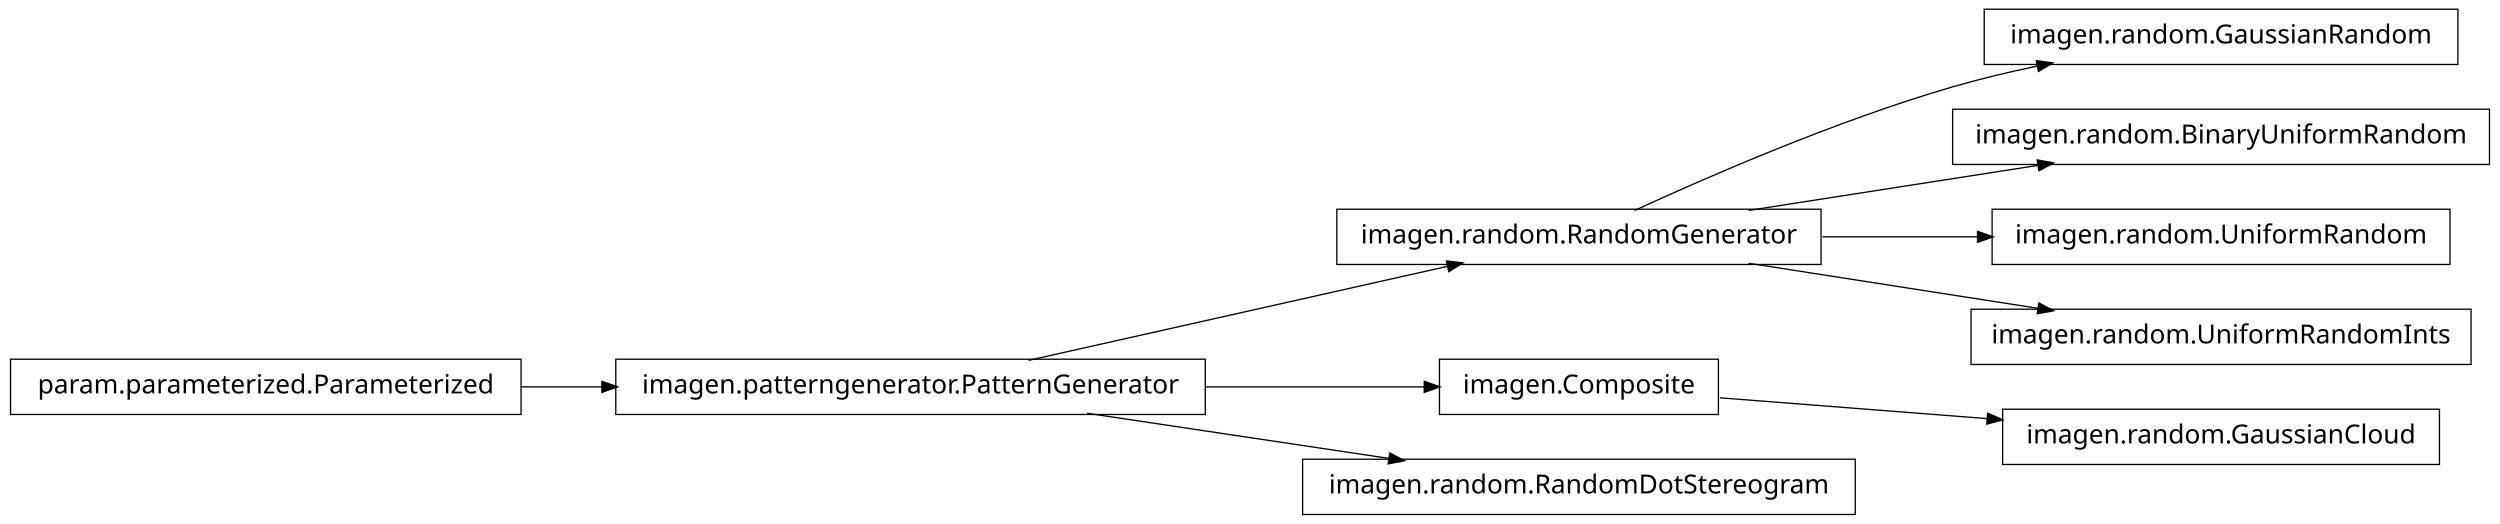
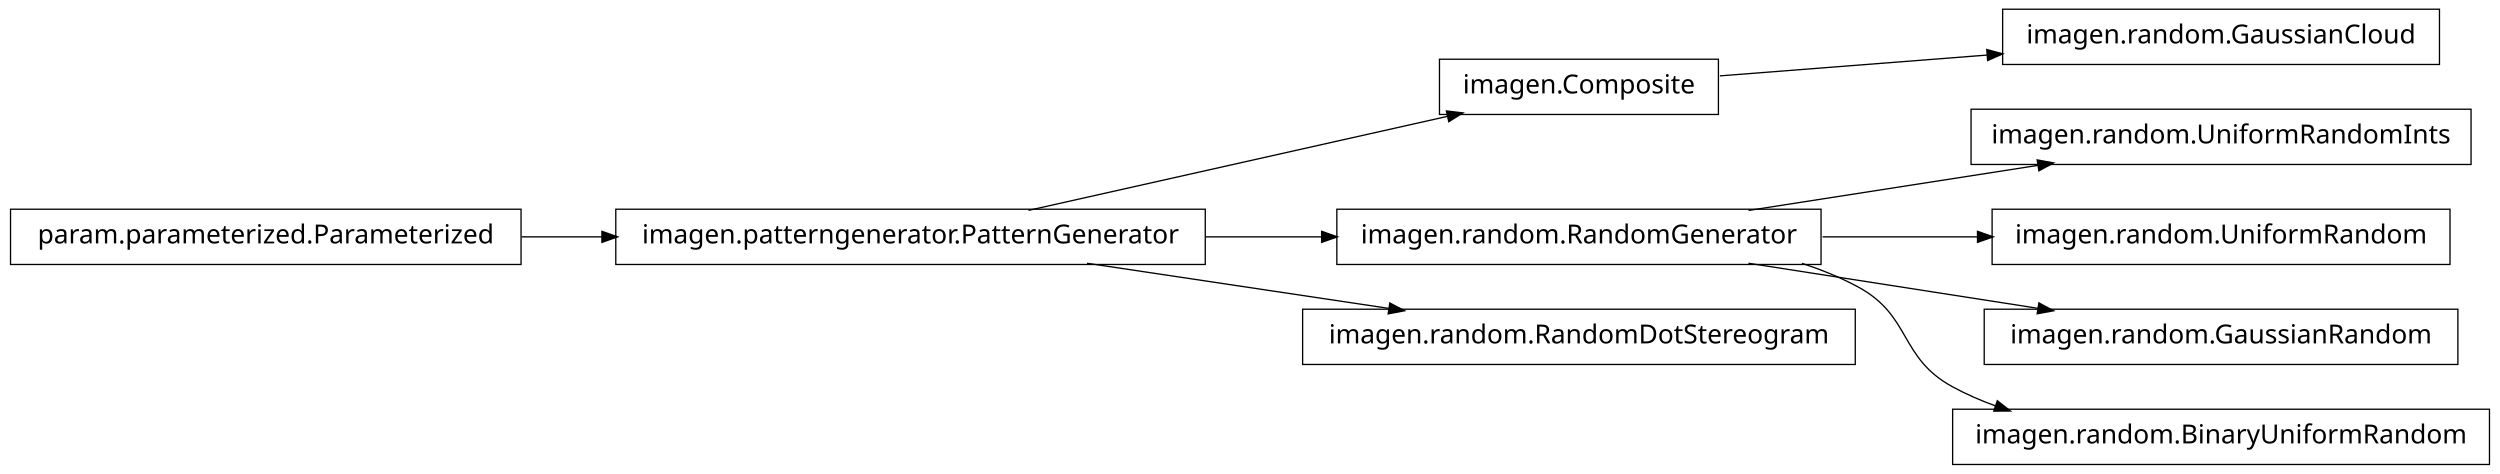
- <svg xmlns="http://www.w3.org/2000/svg" width="950pt" height="199pt" viewBox="0.00 0.00 950.00 199.00">
-   <g id="graph1" class="graph" transform="scale(1 1) rotate(0) translate(4 195)">
-     <polygon fill="white" stroke="white" points="-4,5 -4,-195 947,-195 947,5 -4,5" />
+ <svg xmlns="http://www.w3.org/2000/svg" width="950pt" height="180pt" viewBox="0.00 0.00 950.00 180.00">
+   <g id="graph1" class="graph" transform="scale(1 1) rotate(0) translate(4 176)">
+     <polygon fill="white" stroke="white" points="-4,5 -4,-176 947,-176 947,5 -4,5" />
    <g id="node1" class="node">
-       <polygon fill="none" stroke="black" stroke-width="0.5" points="930,-191.5 750,-191.5 750,-170.5 930,-170.5 930,-191.5" />
-       <text text-anchor="middle" x="840" y="-178.5" font-family="Vera" font-size="10.00">imagen.random.GaussianRandom</text>
+       <polygon fill="none" stroke="black" stroke-width="0.5" points="923,-172.5 757,-172.5 757,-151.5 923,-151.5 923,-172.5" />
+       <text text-anchor="middle" x="840" y="-159.5" font-family="Vera" font-size="10.00">imagen.random.GaussianCloud</text>
    </g>
    <g id="node2" class="node">
-       <polygon fill="none" stroke="black" stroke-width="0.5" points="688,-115.5 504,-115.5 504,-94.5 688,-94.5 688,-115.5" />
-       <text text-anchor="middle" x="596" y="-102.5" font-family="Vera" font-size="10.00">imagen.random.RandomGenerator</text>
+       <polygon fill="none" stroke="black" stroke-width="0.5" points="649,-153.5 543,-153.5 543,-132.5 649,-132.5 649,-153.5" />
+       <text text-anchor="middle" x="596" y="-140.5" font-family="Vera" font-size="10.00">imagen.Composite</text>
    </g>
    <g id="edge2" class="edge">
-       <path fill="none" stroke="black" stroke-width="0.5" d="M617.185,-115.044C644.536,-127.65 693.87,-149.17 738,-162 748.35,-165.009 759.434,-167.65 770.343,-169.929" />
-       <polygon fill="black" stroke="black" points="770.091,-171.664 775.34,-170.951 770.792,-168.235 770.091,-171.664" />
+       <path fill="none" stroke="black" stroke-width="0.5" d="M649.547,-147.17C679.364,-149.491 717.246,-152.441 751.359,-155.098" />
+       <polygon fill="black" stroke="black" points="751.243,-156.844 756.364,-155.487 751.515,-153.354 751.243,-156.844" />
    </g>
    <g id="node4" class="node">
-       <polygon fill="none" stroke="black" stroke-width="0.5" points="942,-153.5 738,-153.5 738,-132.5 942,-132.5 942,-153.5" />
-       <text text-anchor="middle" x="840" y="-140.5" font-family="Vera" font-size="10.00">imagen.random.BinaryUniformRandom</text>
+       <polygon fill="none" stroke="black" stroke-width="0.5" points="935,-134.5 745,-134.5 745,-113.5 935,-113.5 935,-134.5" />
+       <text text-anchor="middle" x="840" y="-121.5" font-family="Vera" font-size="10.00">imagen.random.UniformRandomInts</text>
+     </g>
+     <g id="node5" class="node">
+       <polygon fill="none" stroke="black" stroke-width="0.5" points="688,-96.5 504,-96.5 504,-75.5 688,-75.5 688,-96.5" />
+       <text text-anchor="middle" x="596" y="-83.5" font-family="Vera" font-size="10.00">imagen.random.RandomGenerator</text>
    </g>
    <g id="edge4" class="edge">
-       <path fill="none" stroke="black" stroke-width="0.5" d="M660.427,-115.034C694.34,-120.315 735.953,-126.796 770.579,-132.189" />
-       <polygon fill="black" stroke="black" points="770.425,-133.936 775.635,-132.976 770.964,-130.477 770.425,-133.936" />
+       <path fill="none" stroke="black" stroke-width="0.5" d="M660.427,-96.034C694.34,-101.315 735.953,-107.796 770.579,-113.189" />
+       <polygon fill="black" stroke="black" points="770.425,-114.936 775.635,-113.976 770.964,-111.477 770.425,-114.936" />
    </g>
-     <g id="node9" class="node">
-       <polygon fill="none" stroke="black" stroke-width="0.5" points="927,-115.5 753,-115.5 753,-94.5 927,-94.5 927,-115.5" />
-       <text text-anchor="middle" x="840" y="-102.5" font-family="Vera" font-size="10.00">imagen.random.UniformRandom</text>
+     <g id="node12" class="node">
+       <polygon fill="none" stroke="black" stroke-width="0.5" points="927,-96.5 753,-96.5 753,-75.5 927,-75.5 927,-96.5" />
+       <text text-anchor="middle" x="840" y="-83.5" font-family="Vera" font-size="10.00">imagen.random.UniformRandom</text>
+     </g>
+     <g id="edge10" class="edge">
+       <path fill="none" stroke="black" stroke-width="0.5" d="M688.594,-86C707.818,-86 728.078,-86 747.305,-86" />
+       <polygon fill="black" stroke="black" points="747.699,-87.75 752.699,-86 747.699,-84.25 747.699,-87.75" />
+     </g>
+     <g id="node15" class="node">
+       <polygon fill="none" stroke="black" stroke-width="0.5" points="930,-58.5 750,-58.5 750,-37.5 930,-37.5 930,-58.5" />
+       <text text-anchor="middle" x="840" y="-45.5" font-family="Vera" font-size="10.00">imagen.random.GaussianRandom</text>
+     </g>
+     <g id="edge14" class="edge">
+       <path fill="none" stroke="black" stroke-width="0.5" d="M660.427,-75.966C694.34,-70.685 735.953,-64.204 770.579,-58.812" />
+       <polygon fill="black" stroke="black" points="770.964,-60.523 775.635,-58.024 770.425,-57.064 770.964,-60.523" />
+     </g>
+     <g id="node18" class="node">
+       <polygon fill="none" stroke="black" stroke-width="0.5" points="942,-20.5 738,-20.5 738,0.5 942,0.5 942,-20.5" />
+       <text text-anchor="middle" x="840" y="-7.5" font-family="Vera" font-size="10.00">imagen.random.BinaryUniformRandom</text>
+     </g>
+     <g id="edge18" class="edge">
+       <path fill="none" stroke="black" stroke-width="0.5" d="M680.715,-75.921C688.128,-73.53 695.337,-70.596 702,-67 722.473,-55.951 717.564,-40.119 738,-29 743.192,-26.175 748.728,-23.762 754.436,-21.702" />
+       <polygon fill="black" stroke="black" points="755.1,-23.325 759.267,-20.054 753.97,-20.012 755.1,-23.325" />
+     </g>
+     <g id="node7" class="node">
+       <polygon fill="none" stroke="black" stroke-width="0.5" points="454,-96.5 230,-96.5 230,-75.5 454,-75.5 454,-96.5" />
+       <text text-anchor="middle" x="342" y="-83.5" font-family="Vera" font-size="10.00">imagen.patterngenerator.PatternGenerator</text>
+     </g>
+     <g id="edge16" class="edge">
+       <path fill="none" stroke="black" stroke-width="0.5" d="M386.825,-96.059C431.484,-106.081 499.901,-121.434 546.223,-131.83" />
+       <polygon fill="black" stroke="black" points="545.934,-133.558 551.196,-132.946 546.701,-130.143 545.934,-133.558" />
+     </g>
+     <g id="edge12" class="edge">
+       <path fill="none" stroke="black" stroke-width="0.5" d="M454.147,-86C468.824,-86 483.769,-86 498.184,-86" />
+       <polygon fill="black" stroke="black" points="498.469,-87.75 503.469,-86 498.469,-84.25 498.469,-87.75" />
+     </g>
+     <g id="node10" class="node">
+       <polygon fill="none" stroke="black" stroke-width="0.5" points="701,-58.5 491,-58.5 491,-37.5 701,-37.5 701,-58.5" />
+       <text text-anchor="middle" x="596" y="-45.5" font-family="Vera" font-size="10.00">imagen.random.RandomDotStereogram</text>
    </g>
    <g id="edge8" class="edge">
-       <path fill="none" stroke="black" stroke-width="0.5" d="M688.594,-105C707.818,-105 728.078,-105 747.305,-105" />
-       <polygon fill="black" stroke="black" points="747.699,-106.75 752.699,-105 747.699,-103.25 747.699,-106.75" />
+       <path fill="none" stroke="black" stroke-width="0.5" d="M409.068,-75.966C444.37,-70.685 487.689,-64.204 523.734,-58.812" />
+       <polygon fill="black" stroke="black" points="524.311,-60.495 528.997,-58.024 523.793,-57.033 524.311,-60.495" />
    </g>
-     <g id="node16" class="node">
-       <polygon fill="none" stroke="black" stroke-width="0.5" points="935,-77.5 745,-77.5 745,-56.5 935,-56.5 935,-77.5" />
-       <text text-anchor="middle" x="840" y="-64.5" font-family="Vera" font-size="10.00">imagen.random.UniformRandomInts</text>
-     </g>
-     <g id="edge16" class="edge">
-       <path fill="none" stroke="black" stroke-width="0.5" d="M660.427,-94.966C694.34,-89.685 735.953,-83.204 770.579,-77.811" />
-       <polygon fill="black" stroke="black" points="770.964,-79.523 775.635,-77.024 770.425,-76.064 770.964,-79.523" />
-     </g>
-     <g id="node6" class="node">
-       <polygon fill="none" stroke="black" stroke-width="0.5" points="649,-58.5 543,-58.5 543,-37.5 649,-37.5 649,-58.5" />
-       <text text-anchor="middle" x="596" y="-45.5" font-family="Vera" font-size="10.00">imagen.Composite</text>
-     </g>
-     <g id="node18" class="node">
-       <polygon fill="none" stroke="black" stroke-width="0.5" points="923,-39.5 757,-39.5 757,-18.5 923,-18.5 923,-39.5" />
-       <text text-anchor="middle" x="840" y="-26.5" font-family="Vera" font-size="10.00">imagen.random.GaussianCloud</text>
-     </g>
-     <g id="edge18" class="edge">
-       <path fill="none" stroke="black" stroke-width="0.5" d="M649.547,-43.83C679.364,-41.509 717.246,-38.559 751.359,-35.902" />
-       <polygon fill="black" stroke="black" points="751.515,-37.646 756.364,-35.513 751.243,-34.156 751.515,-37.646" />
-     </g>
-     <g id="node7" class="node">
-       <polygon fill="none" stroke="black" stroke-width="0.5" points="454,-58.5 230,-58.5 230,-37.5 454,-37.5 454,-58.5" />
-       <text text-anchor="middle" x="342" y="-45.5" font-family="Vera" font-size="10.00">imagen.patterngenerator.PatternGenerator</text>
-     </g>
-     <g id="edge12" class="edge">
-       <path fill="none" stroke="black" stroke-width="0.5" d="M386.825,-58.059C431.484,-68.081 499.901,-83.434 546.223,-93.829" />
-       <polygon fill="black" stroke="black" points="545.934,-95.558 551.196,-94.946 546.701,-92.143 545.934,-95.558" />
+     <g id="node8" class="node">
+       <polygon fill="none" stroke="black" stroke-width="0.5" points="194,-96.5 5.68434e-14,-96.5 0,-75.5 194,-75.5 194,-96.5" />
+       <text text-anchor="middle" x="97" y="-83.5" font-family="Vera" font-size="10.00">param.parameterized.Parameterized</text>
    </g>
    <g id="edge6" class="edge">
-       <path fill="none" stroke="black" stroke-width="0.5" d="M454.147,-48C482.808,-48 512.492,-48 537.251,-48" />
-       <polygon fill="black" stroke="black" points="537.458,-49.75 542.458,-48 537.458,-46.25 537.458,-49.75" />
-     </g>
-     <g id="node14" class="node">
-       <polygon fill="none" stroke="black" stroke-width="0.5" points="701,-20.5 491,-20.5 491,0.5 701,0.5 701,-20.5" />
-       <text text-anchor="middle" x="596" y="-7.5" font-family="Vera" font-size="10.00">imagen.random.RandomDotStereogram</text>
-     </g>
-     <g id="edge14" class="edge">
-       <path fill="none" stroke="black" stroke-width="0.5" d="M409.068,-37.966C444.37,-32.685 487.689,-26.204 523.734,-20.811" />
-       <polygon fill="black" stroke="black" points="524.311,-22.495 528.997,-20.024 523.793,-19.033 524.311,-22.495" />
-     </g>
-     <g id="node11" class="node">
-       <polygon fill="none" stroke="black" stroke-width="0.5" points="194,-58.5 5.68434e-14,-58.5 0,-37.5 194,-37.5 194,-58.5" />
-       <text text-anchor="middle" x="97" y="-45.5" font-family="Vera" font-size="10.00">param.parameterized.Parameterized</text>
-     </g>
-     <g id="edge10" class="edge">
-       <path fill="none" stroke="black" stroke-width="0.5" d="M194.182,-48C204.286,-48 214.629,-48 224.922,-48" />
-       <polygon fill="black" stroke="black" points="224.969,-49.75 229.969,-48 224.969,-46.25 224.969,-49.75" />
+       <path fill="none" stroke="black" stroke-width="0.5" d="M194.182,-86C204.286,-86 214.629,-86 224.922,-86" />
+       <polygon fill="black" stroke="black" points="224.969,-87.75 229.969,-86 224.969,-84.25 224.969,-87.75" />
    </g>
  </g>
</svg>
